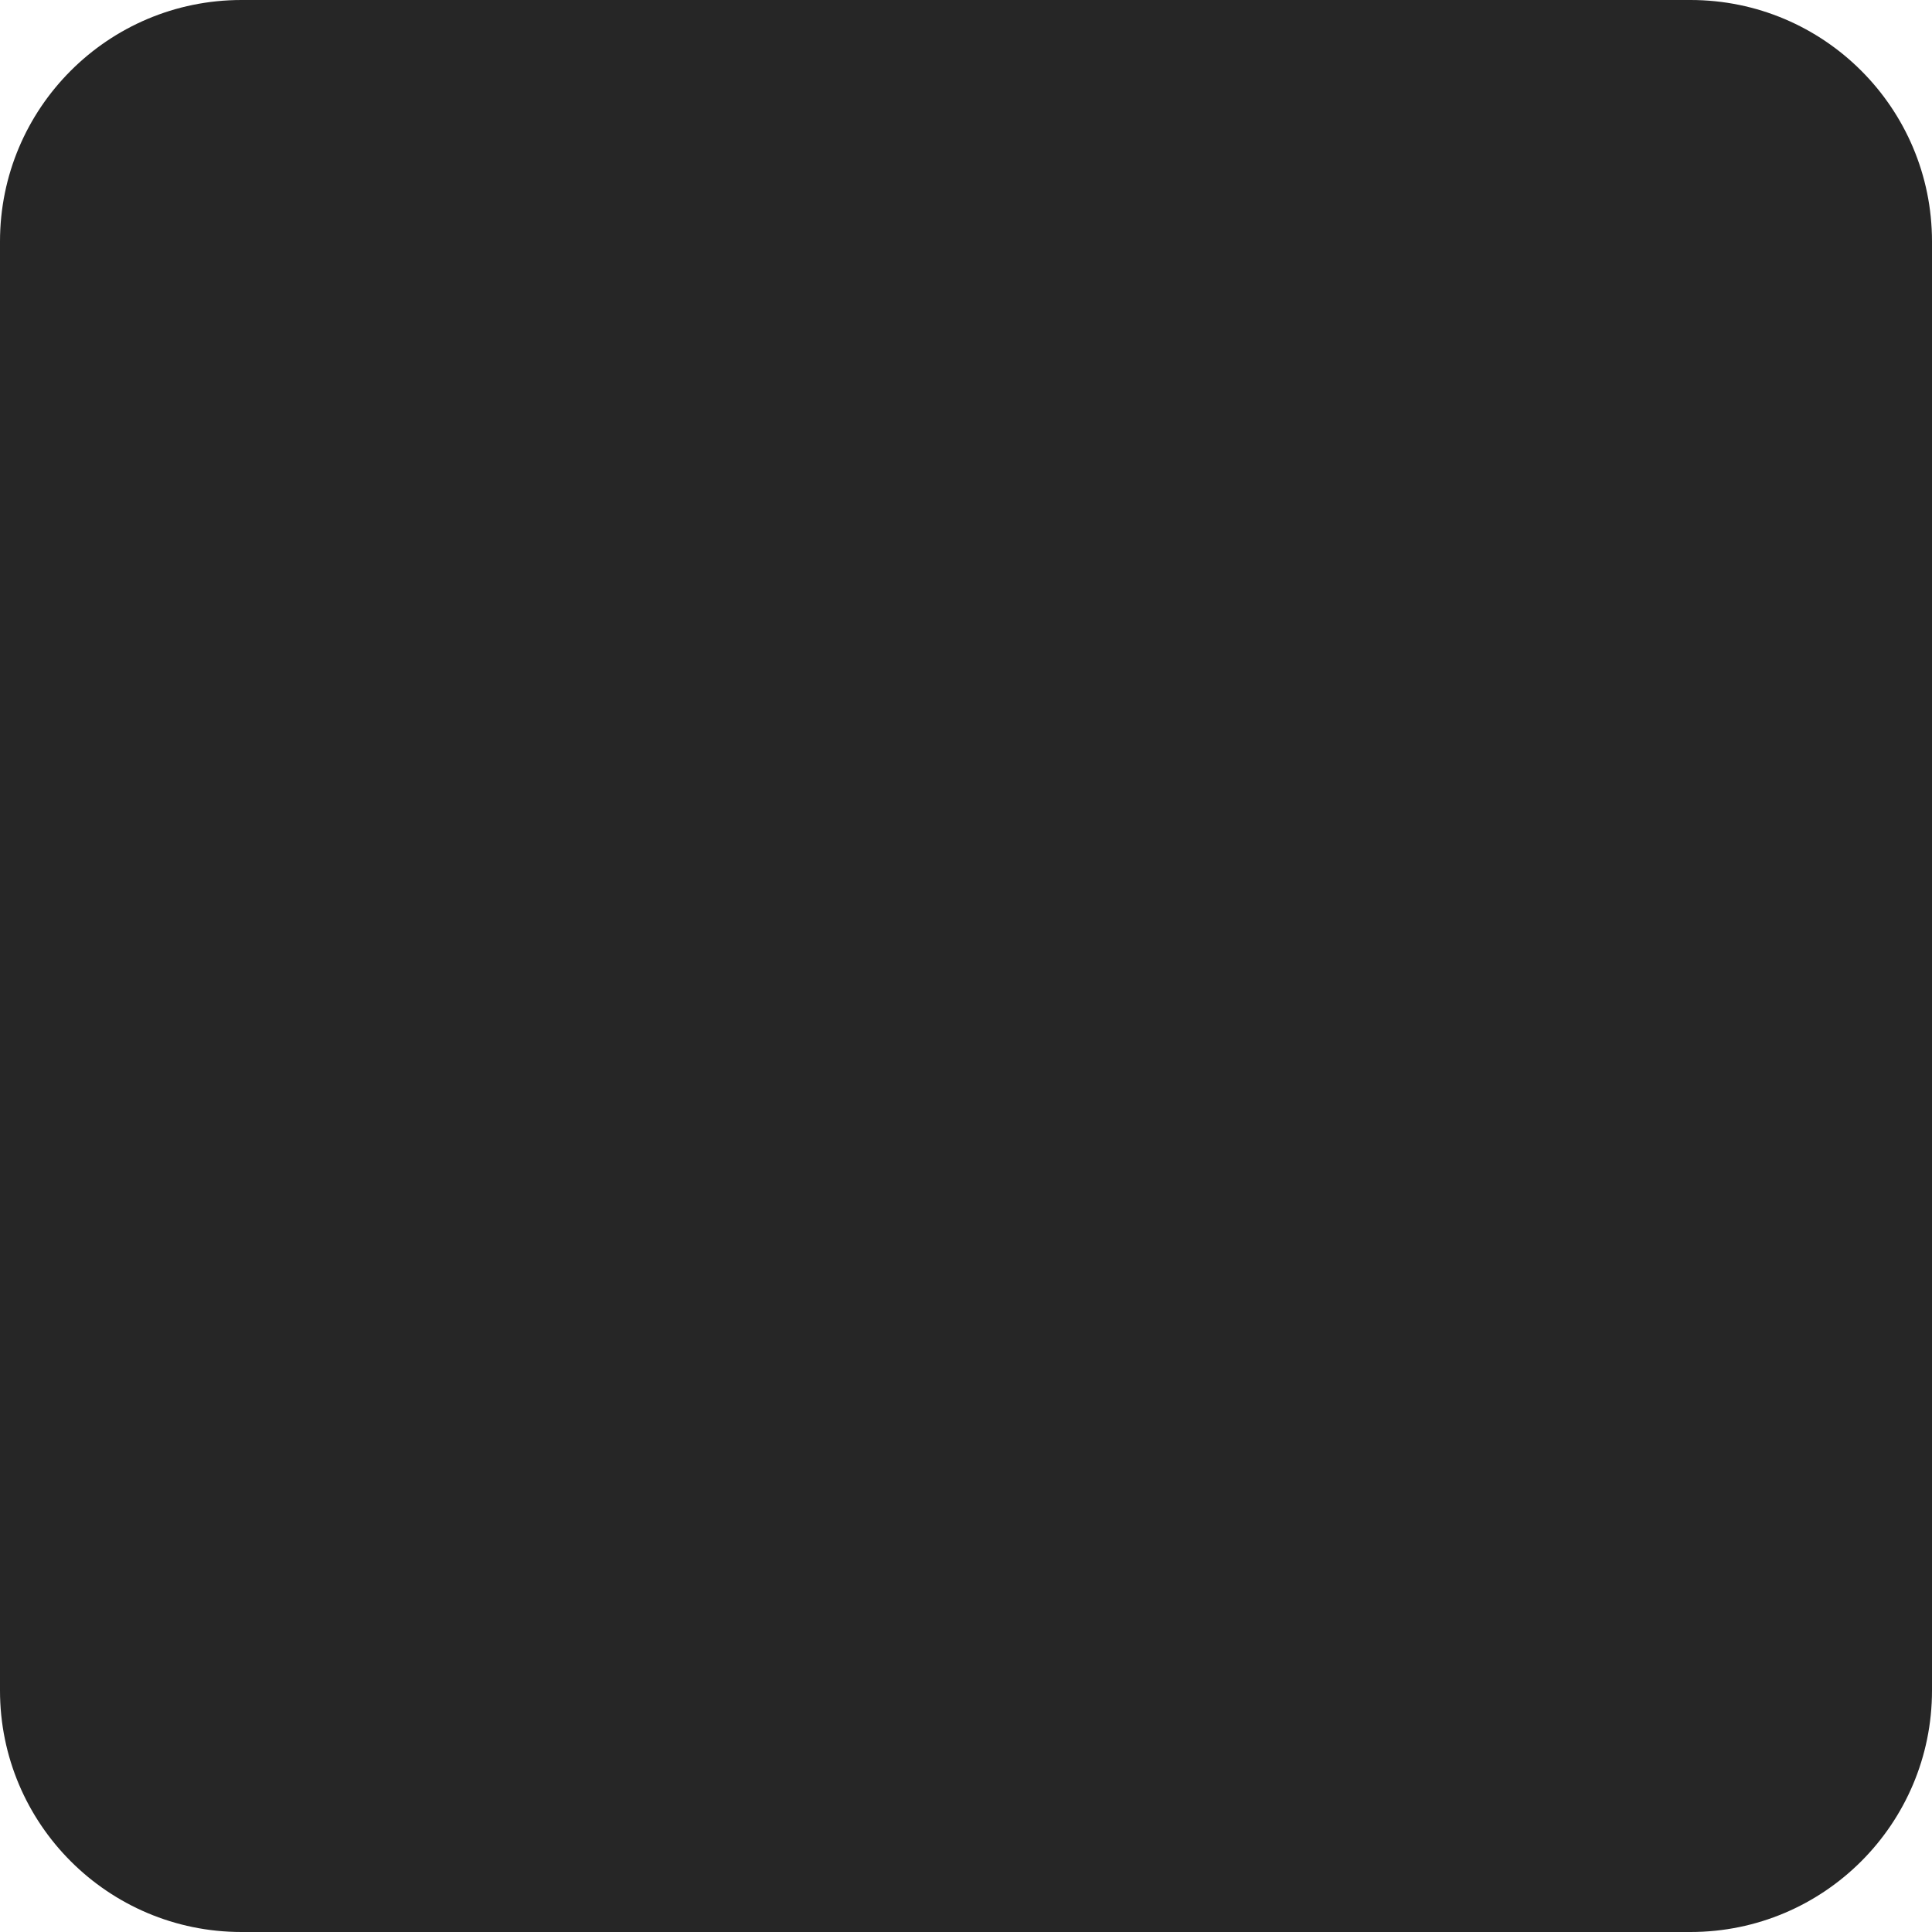
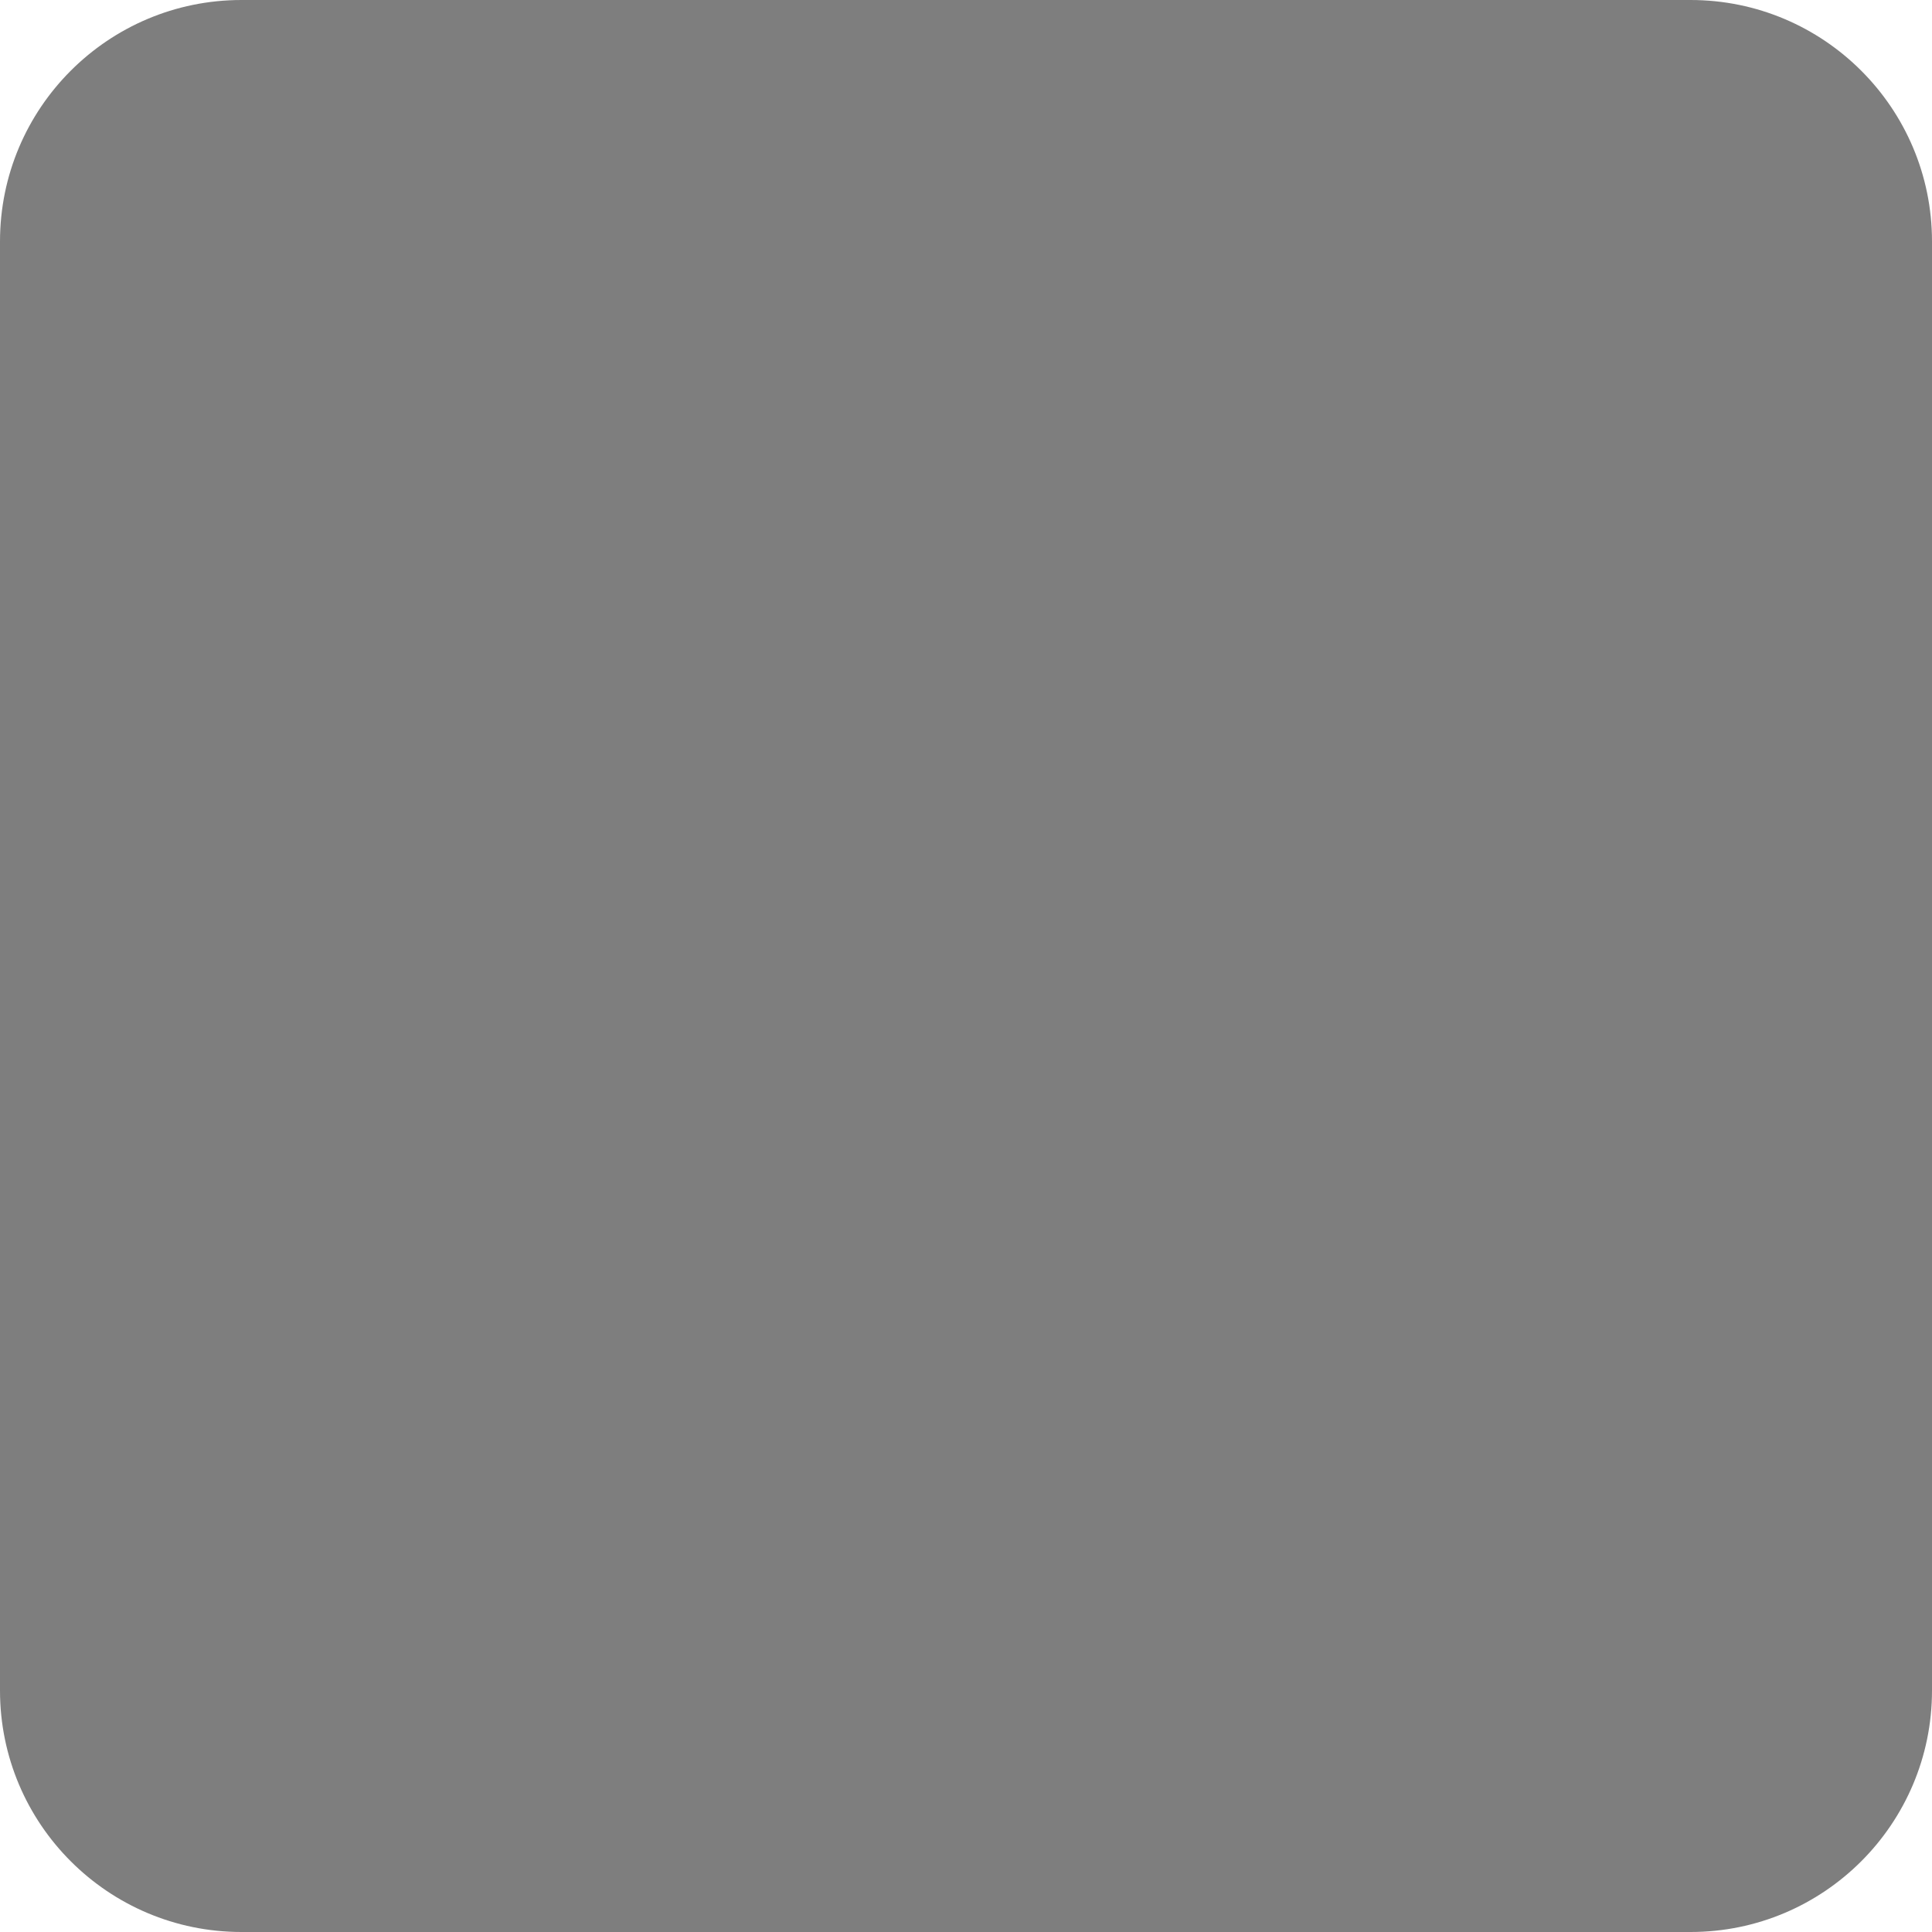
<svg xmlns="http://www.w3.org/2000/svg" id="图层_1" data-name="图层 1" viewBox="0 0 16 16">
-   <rect width="16" height="16" rx="2" fill="#262626" />
+   <rect width="16" height="16" rx="2" fill="#7e7e7e" />
</svg>
